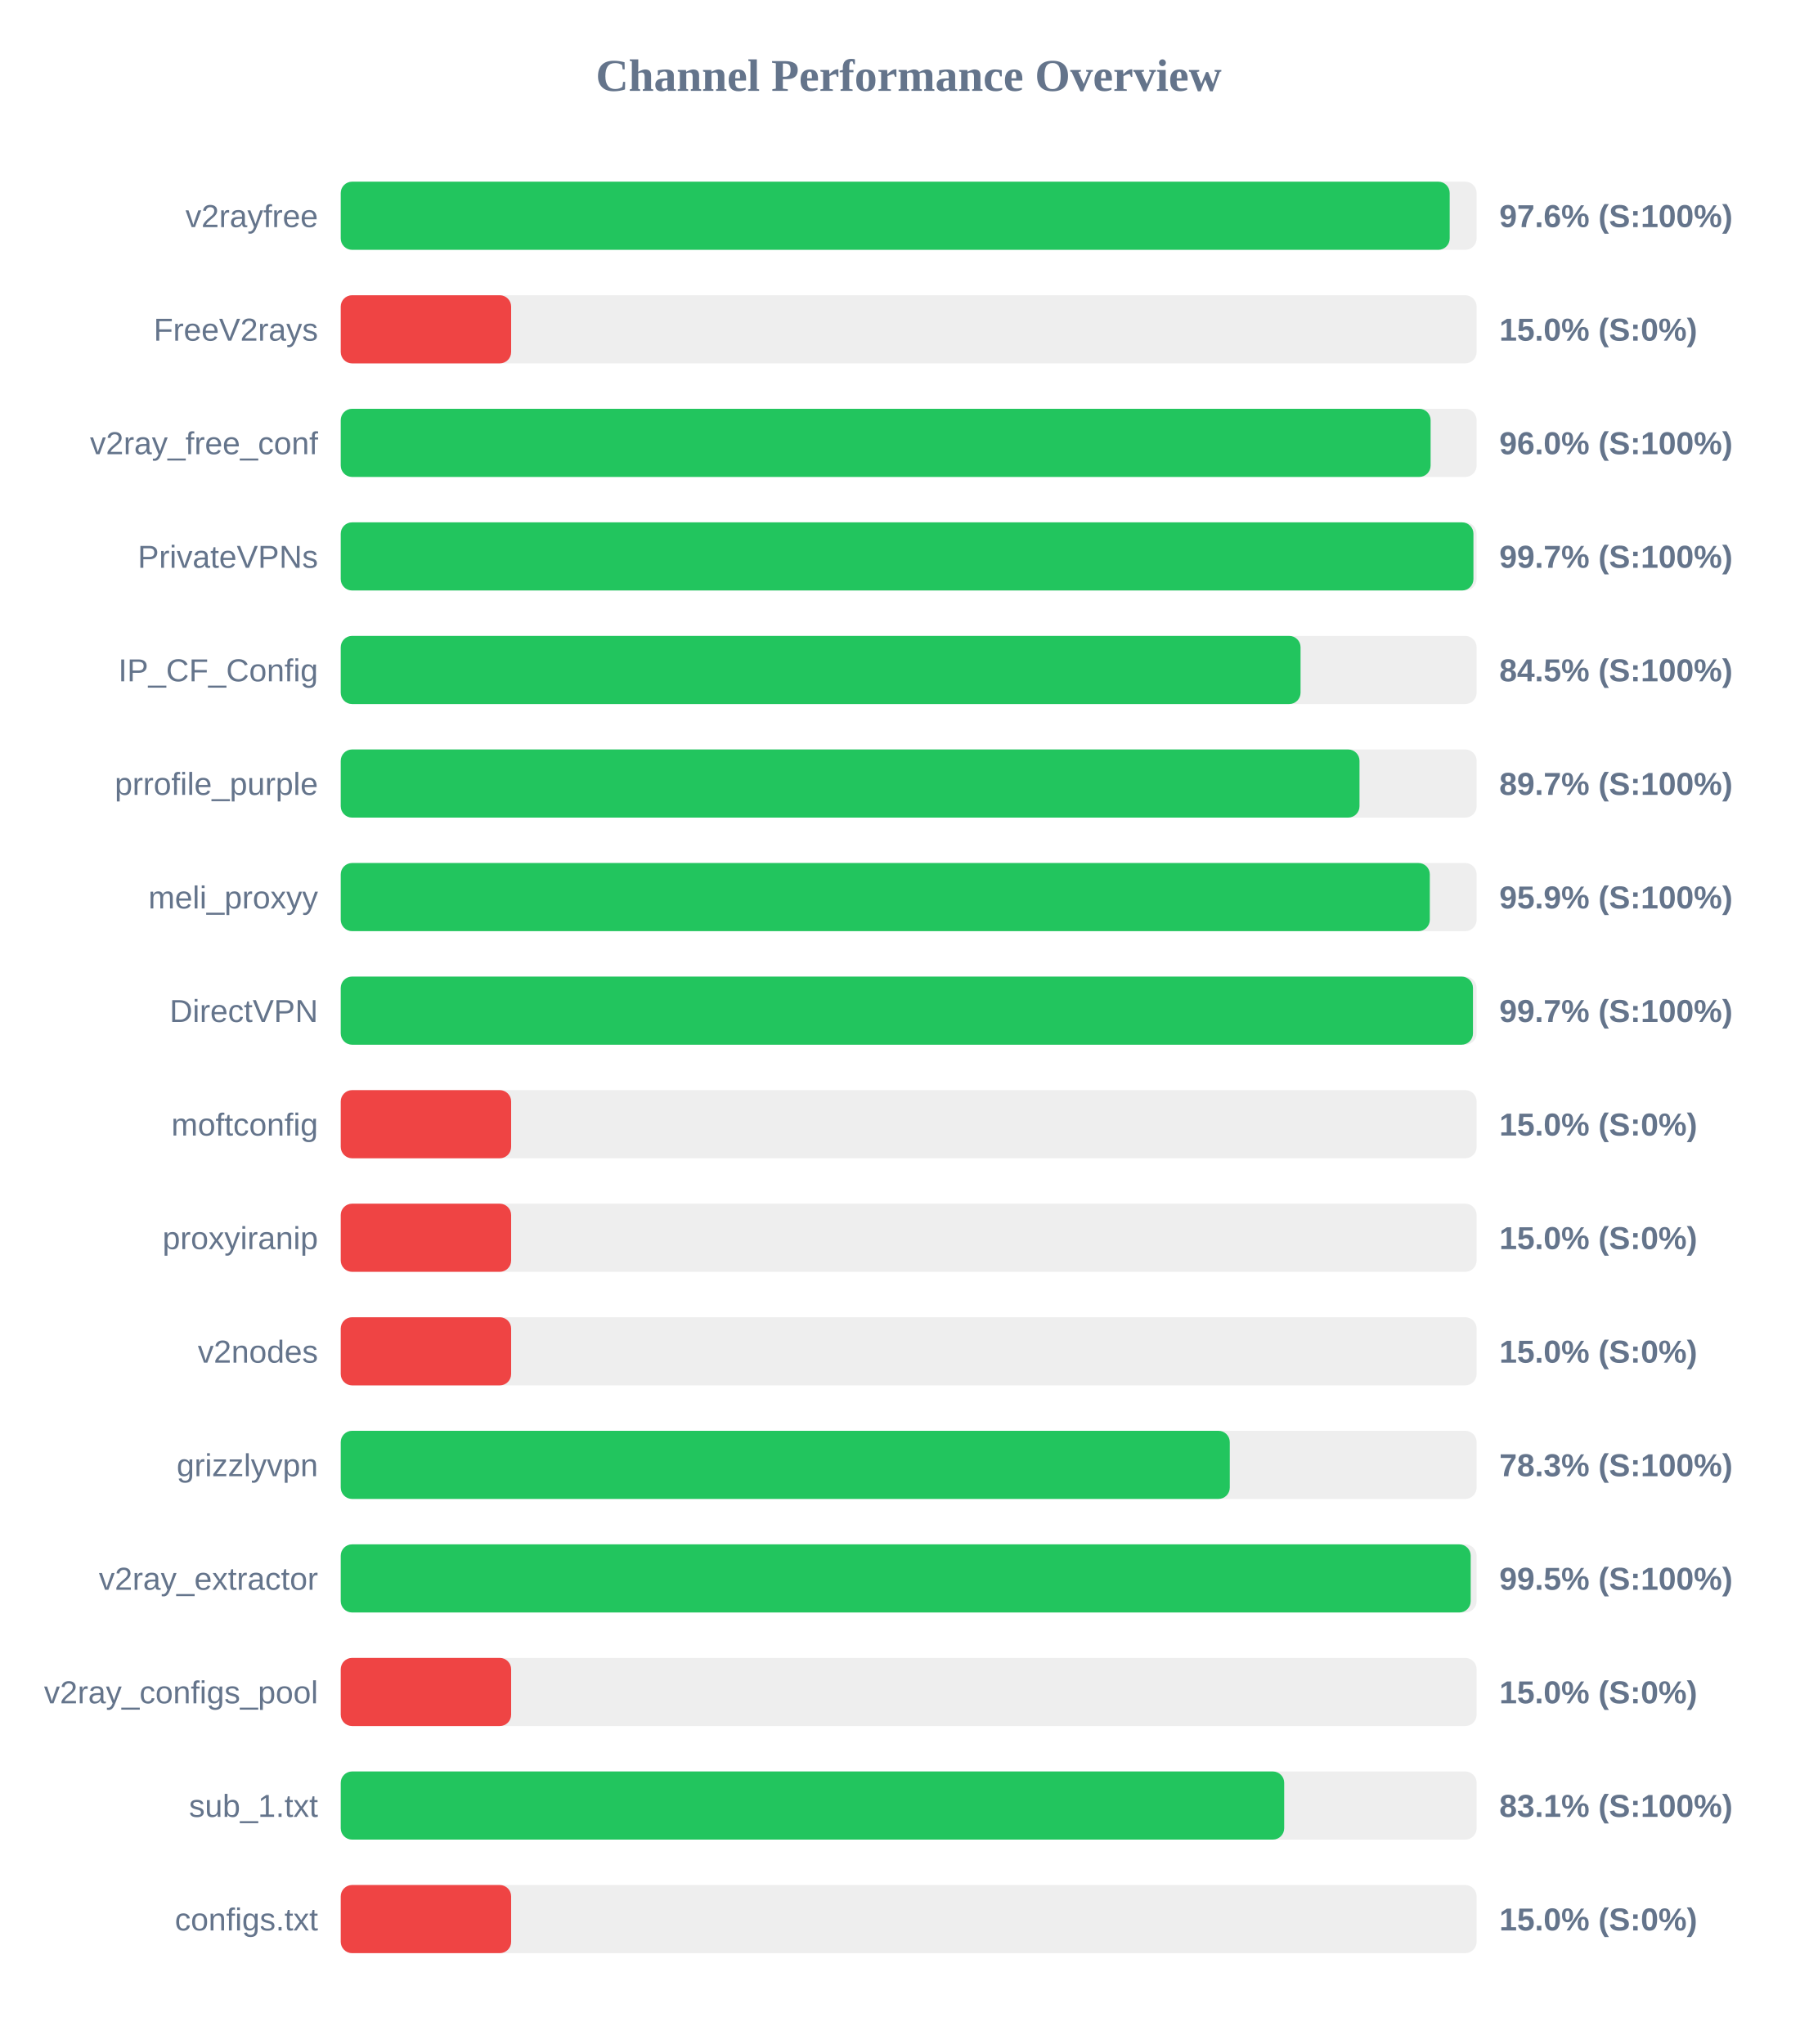
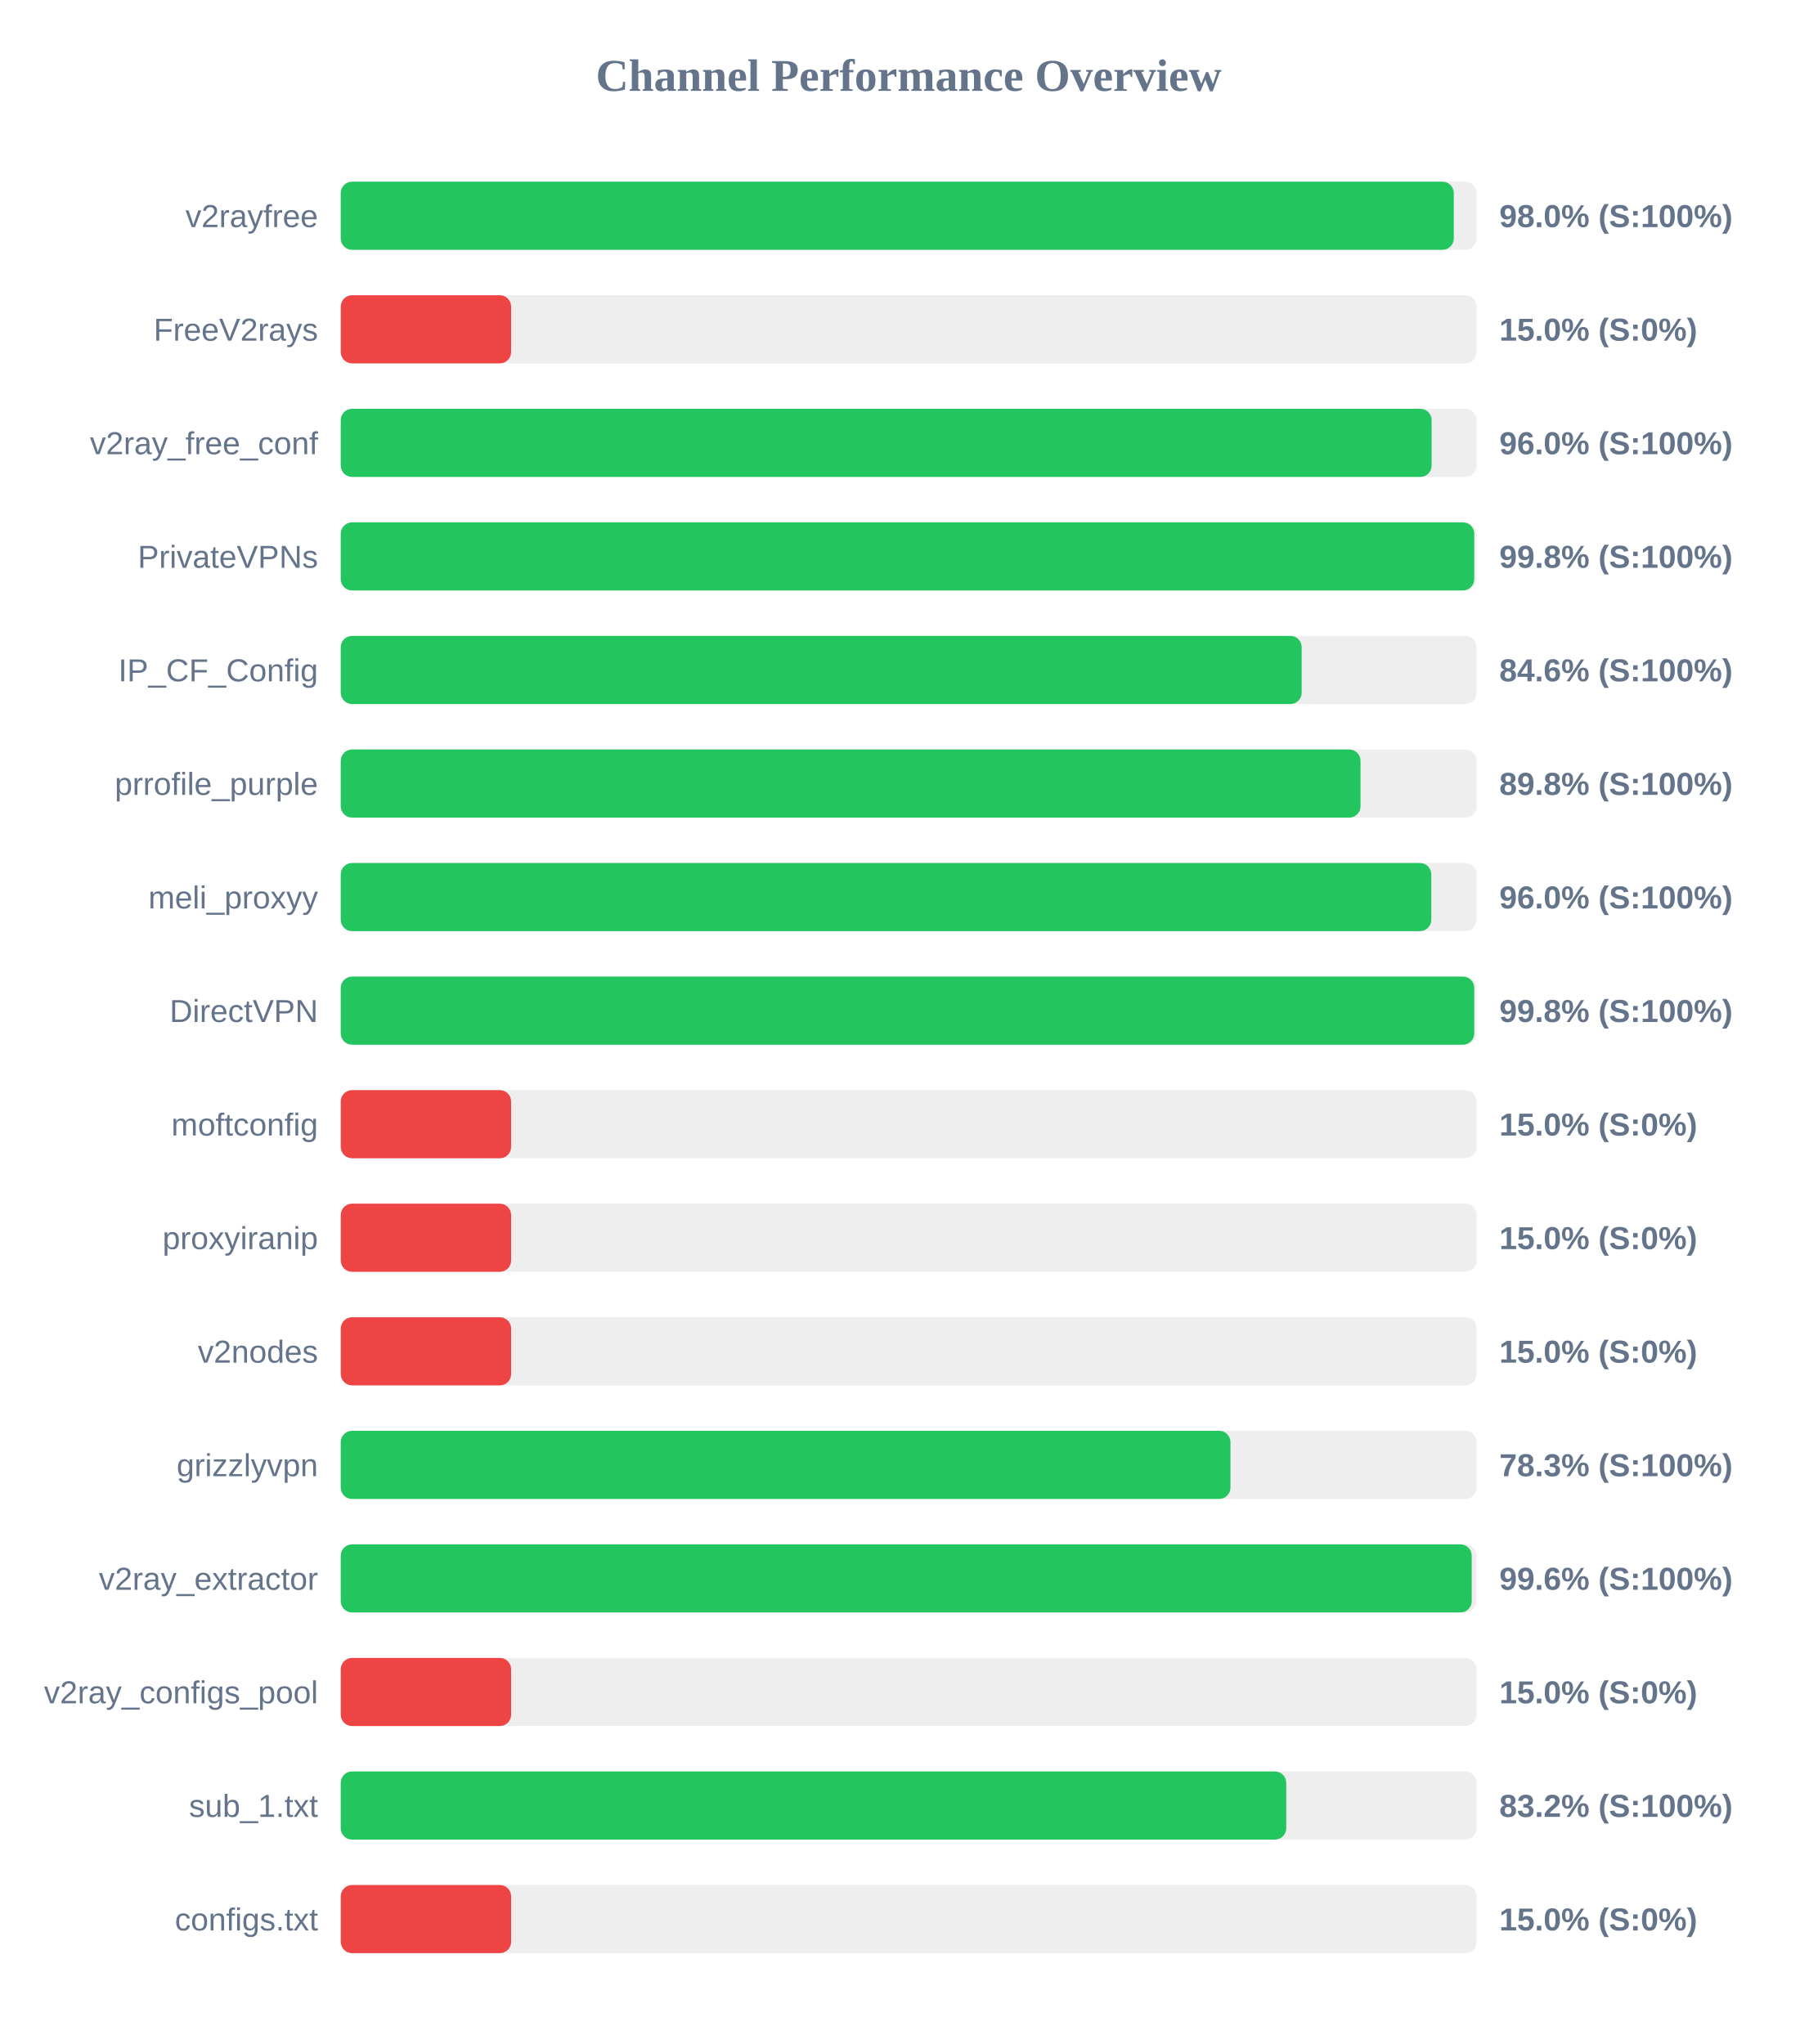
<svg xmlns="http://www.w3.org/2000/svg" width="800" height="900" version="1.1">
  <style>
        .row { font: 14px Arial; fill: #64748b; }
        .score { font: bold 14px Arial; fill: #64748b; }
    </style>
  <text x="400" y="40" text-anchor="middle" font-size="20px" font-weight="bold" fill="#64748b">Channel Performance Overview</text>
  <rect x="150" y="80" width="500" height="30" fill="#eee" rx="5" />
-   <rect x="150" y="80" width="488.15" height="30" fill="#22c55e" rx="5" />
+   <rect x="150" y="80" width="489.95" height="30" fill="#22c55e" rx="5" />
  <text x="140" y="100" text-anchor="end" class="row">v2rayfree</text>
-   <text x="660" y="100" text-anchor="start" class="score">97.6% (S:100%)</text>
+   <text x="660" y="100" text-anchor="start" class="score">98.0% (S:100%)</text>
  <rect x="150" y="130" width="500" height="30" fill="#eee" rx="5" />
  <rect x="150" y="130" width="75.0" height="30" fill="#ef4444" rx="5" />
  <text x="140" y="150" text-anchor="end" class="row">FreeV2rays</text>
  <text x="660" y="150" text-anchor="start" class="score">15.0% (S:0%)</text>
  <rect x="150" y="180" width="500" height="30" fill="#eee" rx="5" />
-   <rect x="150" y="180" width="479.75" height="30" fill="#22c55e" rx="5" />
+   <rect x="150" y="180" width="480.2" height="30" fill="#22c55e" rx="5" />
  <text x="140" y="200" text-anchor="end" class="row">v2ray_free_conf</text>
  <text x="660" y="200" text-anchor="start" class="score">96.0% (S:100%)</text>
  <rect x="150" y="230" width="500" height="30" fill="#eee" rx="5" />
-   <rect x="150" y="230" width="498.6" height="30" fill="#22c55e" rx="5" />
+   <rect x="150" y="230" width="498.95" height="30" fill="#22c55e" rx="5" />
  <text x="140" y="250" text-anchor="end" class="row">PrivateVPNs</text>
-   <text x="660" y="250" text-anchor="start" class="score">99.7% (S:100%)</text>
+   <text x="660" y="250" text-anchor="start" class="score">99.8% (S:100%)</text>
  <rect x="150" y="280" width="500" height="30" fill="#eee" rx="5" />
-   <rect x="150" y="280" width="422.5" height="30" fill="#22c55e" rx="5" />
+   <rect x="150" y="280" width="423.0" height="30" fill="#22c55e" rx="5" />
  <text x="140" y="300" text-anchor="end" class="row">IP_CF_Config</text>
-   <text x="660" y="300" text-anchor="start" class="score">84.5% (S:100%)</text>
+   <text x="660" y="300" text-anchor="start" class="score">84.6% (S:100%)</text>
  <rect x="150" y="330" width="500" height="30" fill="#eee" rx="5" />
-   <rect x="150" y="330" width="448.45" height="30" fill="#22c55e" rx="5" />
+   <rect x="150" y="330" width="448.9" height="30" fill="#22c55e" rx="5" />
  <text x="140" y="350" text-anchor="end" class="row">prrofile_purple</text>
-   <text x="660" y="350" text-anchor="start" class="score">89.7% (S:100%)</text>
+   <text x="660" y="350" text-anchor="start" class="score">89.8% (S:100%)</text>
  <rect x="150" y="380" width="500" height="30" fill="#eee" rx="5" />
-   <rect x="150" y="380" width="479.4" height="30" fill="#22c55e" rx="5" />
+   <rect x="150" y="380" width="480.05" height="30" fill="#22c55e" rx="5" />
  <text x="140" y="400" text-anchor="end" class="row">meli_proxyy</text>
-   <text x="660" y="400" text-anchor="start" class="score">95.9% (S:100%)</text>
+   <text x="660" y="400" text-anchor="start" class="score">96.0% (S:100%)</text>
  <rect x="150" y="430" width="500" height="30" fill="#eee" rx="5" />
-   <rect x="150" y="430" width="498.4" height="30" fill="#22c55e" rx="5" />
+   <rect x="150" y="430" width="498.95" height="30" fill="#22c55e" rx="5" />
  <text x="140" y="450" text-anchor="end" class="row">DirectVPN</text>
-   <text x="660" y="450" text-anchor="start" class="score">99.7% (S:100%)</text>
+   <text x="660" y="450" text-anchor="start" class="score">99.8% (S:100%)</text>
  <rect x="150" y="480" width="500" height="30" fill="#eee" rx="5" />
  <rect x="150" y="480" width="75.0" height="30" fill="#ef4444" rx="5" />
  <text x="140" y="500" text-anchor="end" class="row">moftconfig</text>
  <text x="660" y="500" text-anchor="start" class="score">15.0% (S:0%)</text>
  <rect x="150" y="530" width="500" height="30" fill="#eee" rx="5" />
  <rect x="150" y="530" width="75.0" height="30" fill="#ef4444" rx="5" />
  <text x="140" y="550" text-anchor="end" class="row">proxyiranip</text>
  <text x="660" y="550" text-anchor="start" class="score">15.0% (S:0%)</text>
  <rect x="150" y="580" width="500" height="30" fill="#eee" rx="5" />
  <rect x="150" y="580" width="75.0" height="30" fill="#ef4444" rx="5" />
  <text x="140" y="600" text-anchor="end" class="row">v2nodes</text>
  <text x="660" y="600" text-anchor="start" class="score">15.0% (S:0%)</text>
  <rect x="150" y="630" width="500" height="30" fill="#eee" rx="5" />
-   <rect x="150" y="630" width="391.35" height="30" fill="#22c55e" rx="5" />
+   <rect x="150" y="630" width="391.65" height="30" fill="#22c55e" rx="5" />
  <text x="140" y="650" text-anchor="end" class="row">grizzlyvpn</text>
  <text x="660" y="650" text-anchor="start" class="score">78.3% (S:100%)</text>
  <rect x="150" y="680" width="500" height="30" fill="#eee" rx="5" />
-   <rect x="150" y="680" width="497.4" height="30" fill="#22c55e" rx="5" />
+   <rect x="150" y="680" width="497.85" height="30" fill="#22c55e" rx="5" />
  <text x="140" y="700" text-anchor="end" class="row">v2ray_extractor</text>
-   <text x="660" y="700" text-anchor="start" class="score">99.5% (S:100%)</text>
+   <text x="660" y="700" text-anchor="start" class="score">99.6% (S:100%)</text>
  <rect x="150" y="730" width="500" height="30" fill="#eee" rx="5" />
  <rect x="150" y="730" width="75.0" height="30" fill="#ef4444" rx="5" />
  <text x="140" y="750" text-anchor="end" class="row">v2ray_configs_pool</text>
  <text x="660" y="750" text-anchor="start" class="score">15.0% (S:0%)</text>
  <rect x="150" y="780" width="500" height="30" fill="#eee" rx="5" />
-   <rect x="150" y="780" width="415.3" height="30" fill="#22c55e" rx="5" />
+   <rect x="150" y="780" width="416.2" height="30" fill="#22c55e" rx="5" />
  <text x="140" y="800" text-anchor="end" class="row">sub_1.txt</text>
-   <text x="660" y="800" text-anchor="start" class="score">83.1% (S:100%)</text>
+   <text x="660" y="800" text-anchor="start" class="score">83.2% (S:100%)</text>
  <rect x="150" y="830" width="500" height="30" fill="#eee" rx="5" />
  <rect x="150" y="830" width="75.0" height="30" fill="#ef4444" rx="5" />
  <text x="140" y="850" text-anchor="end" class="row">configs.txt</text>
  <text x="660" y="850" text-anchor="start" class="score">15.0% (S:0%)</text>
</svg>
